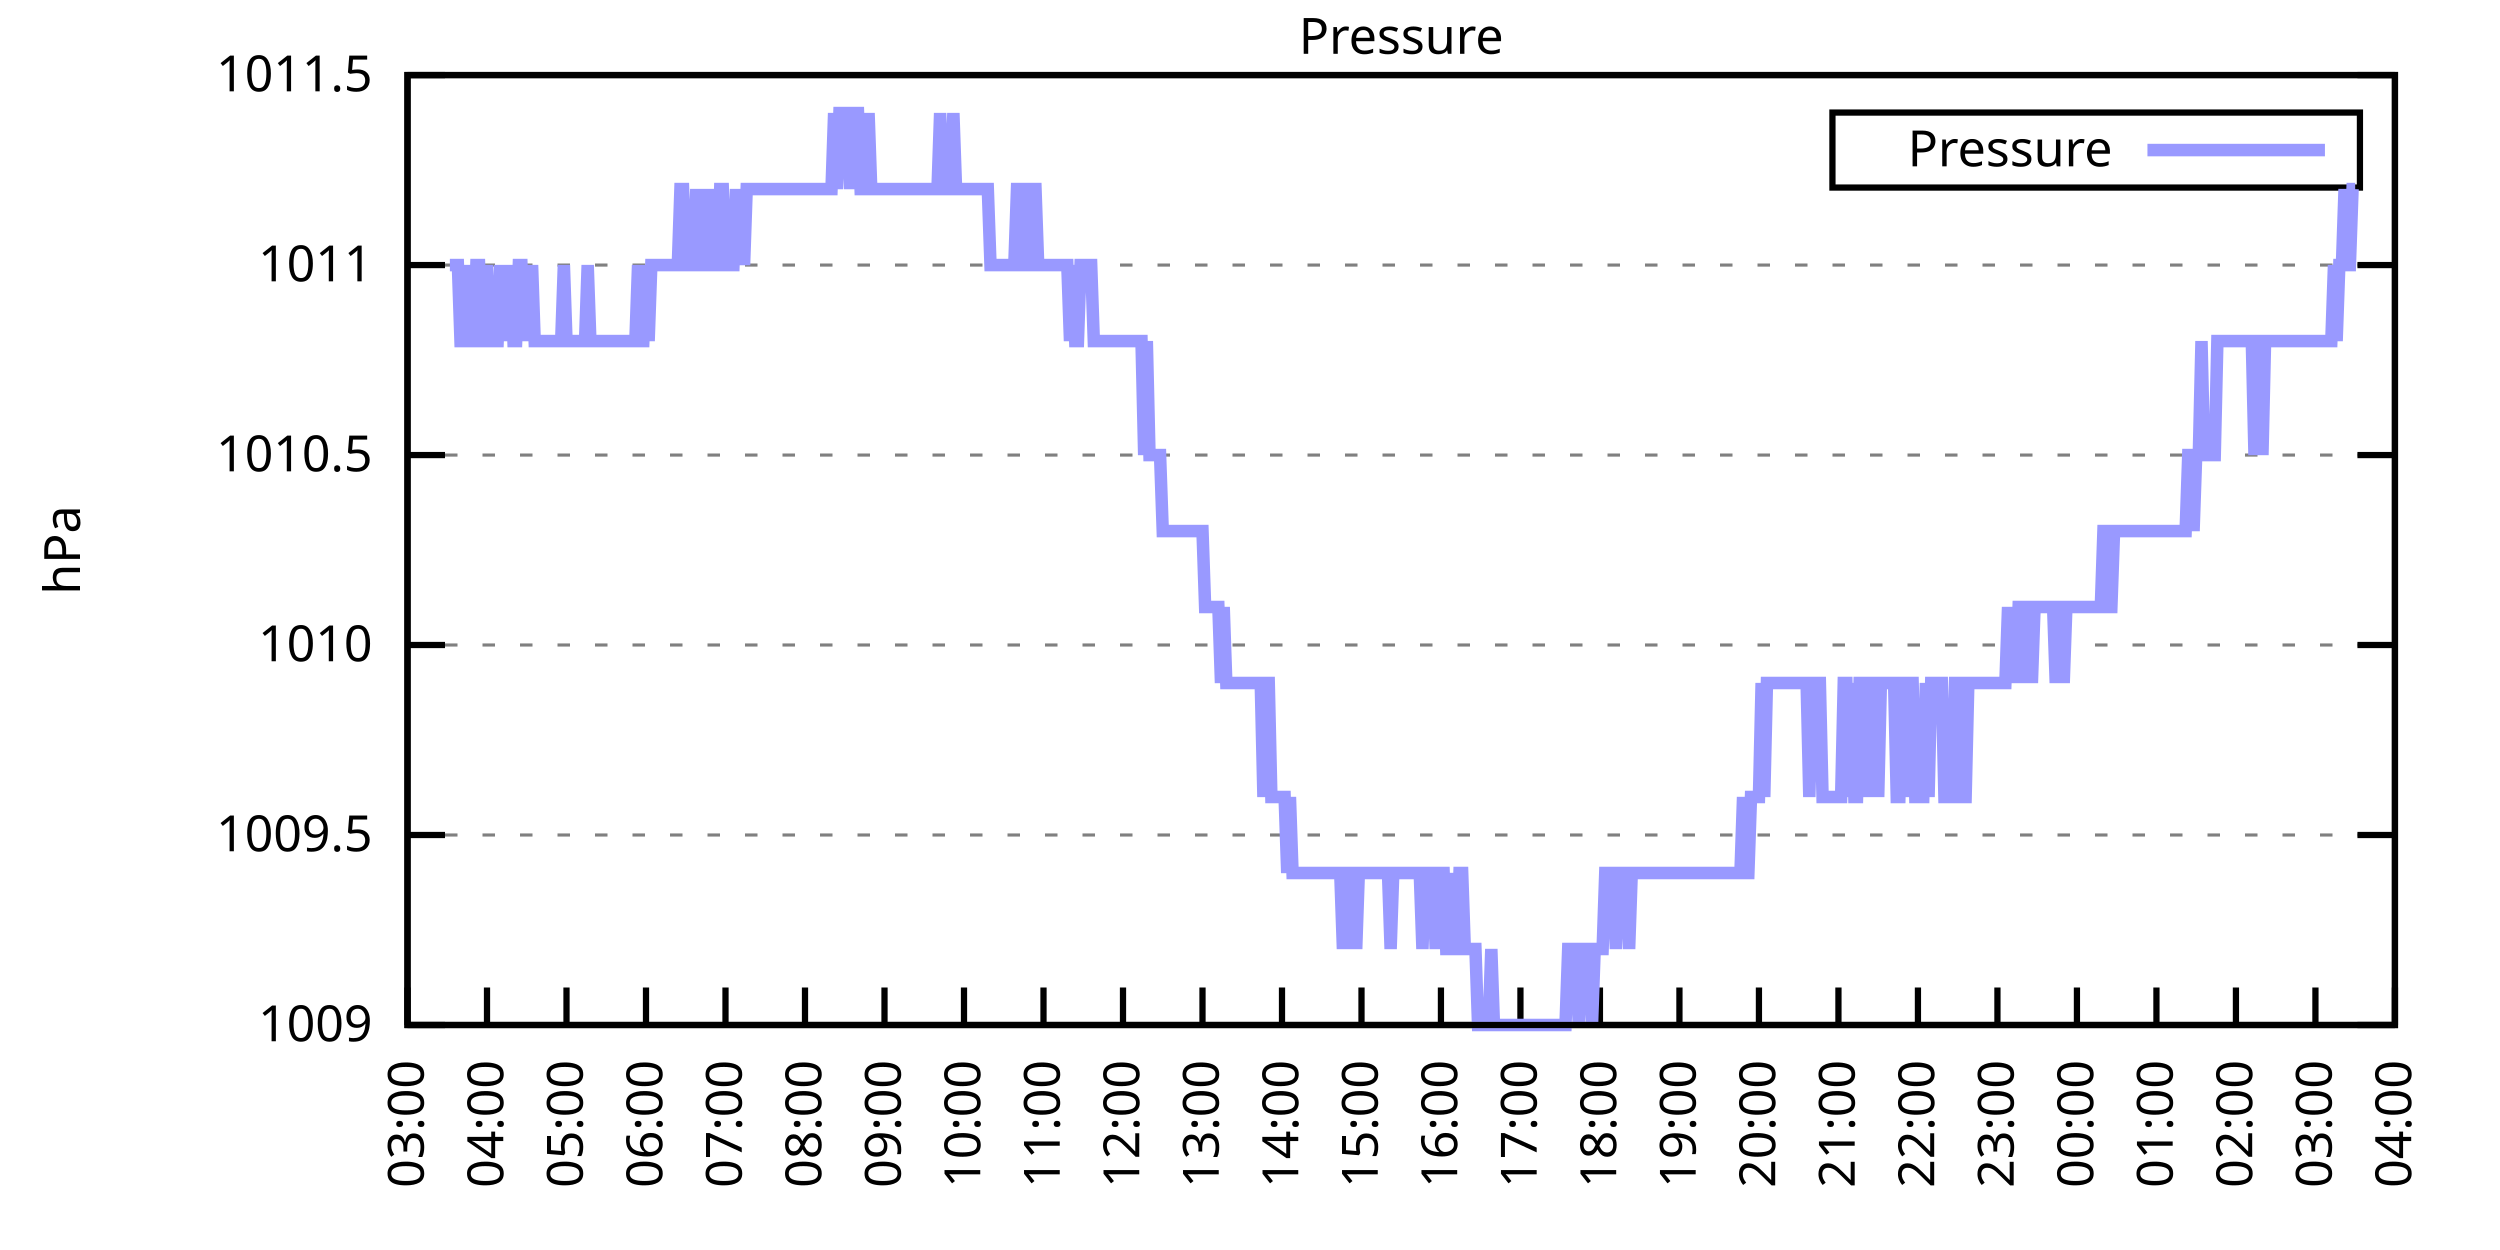
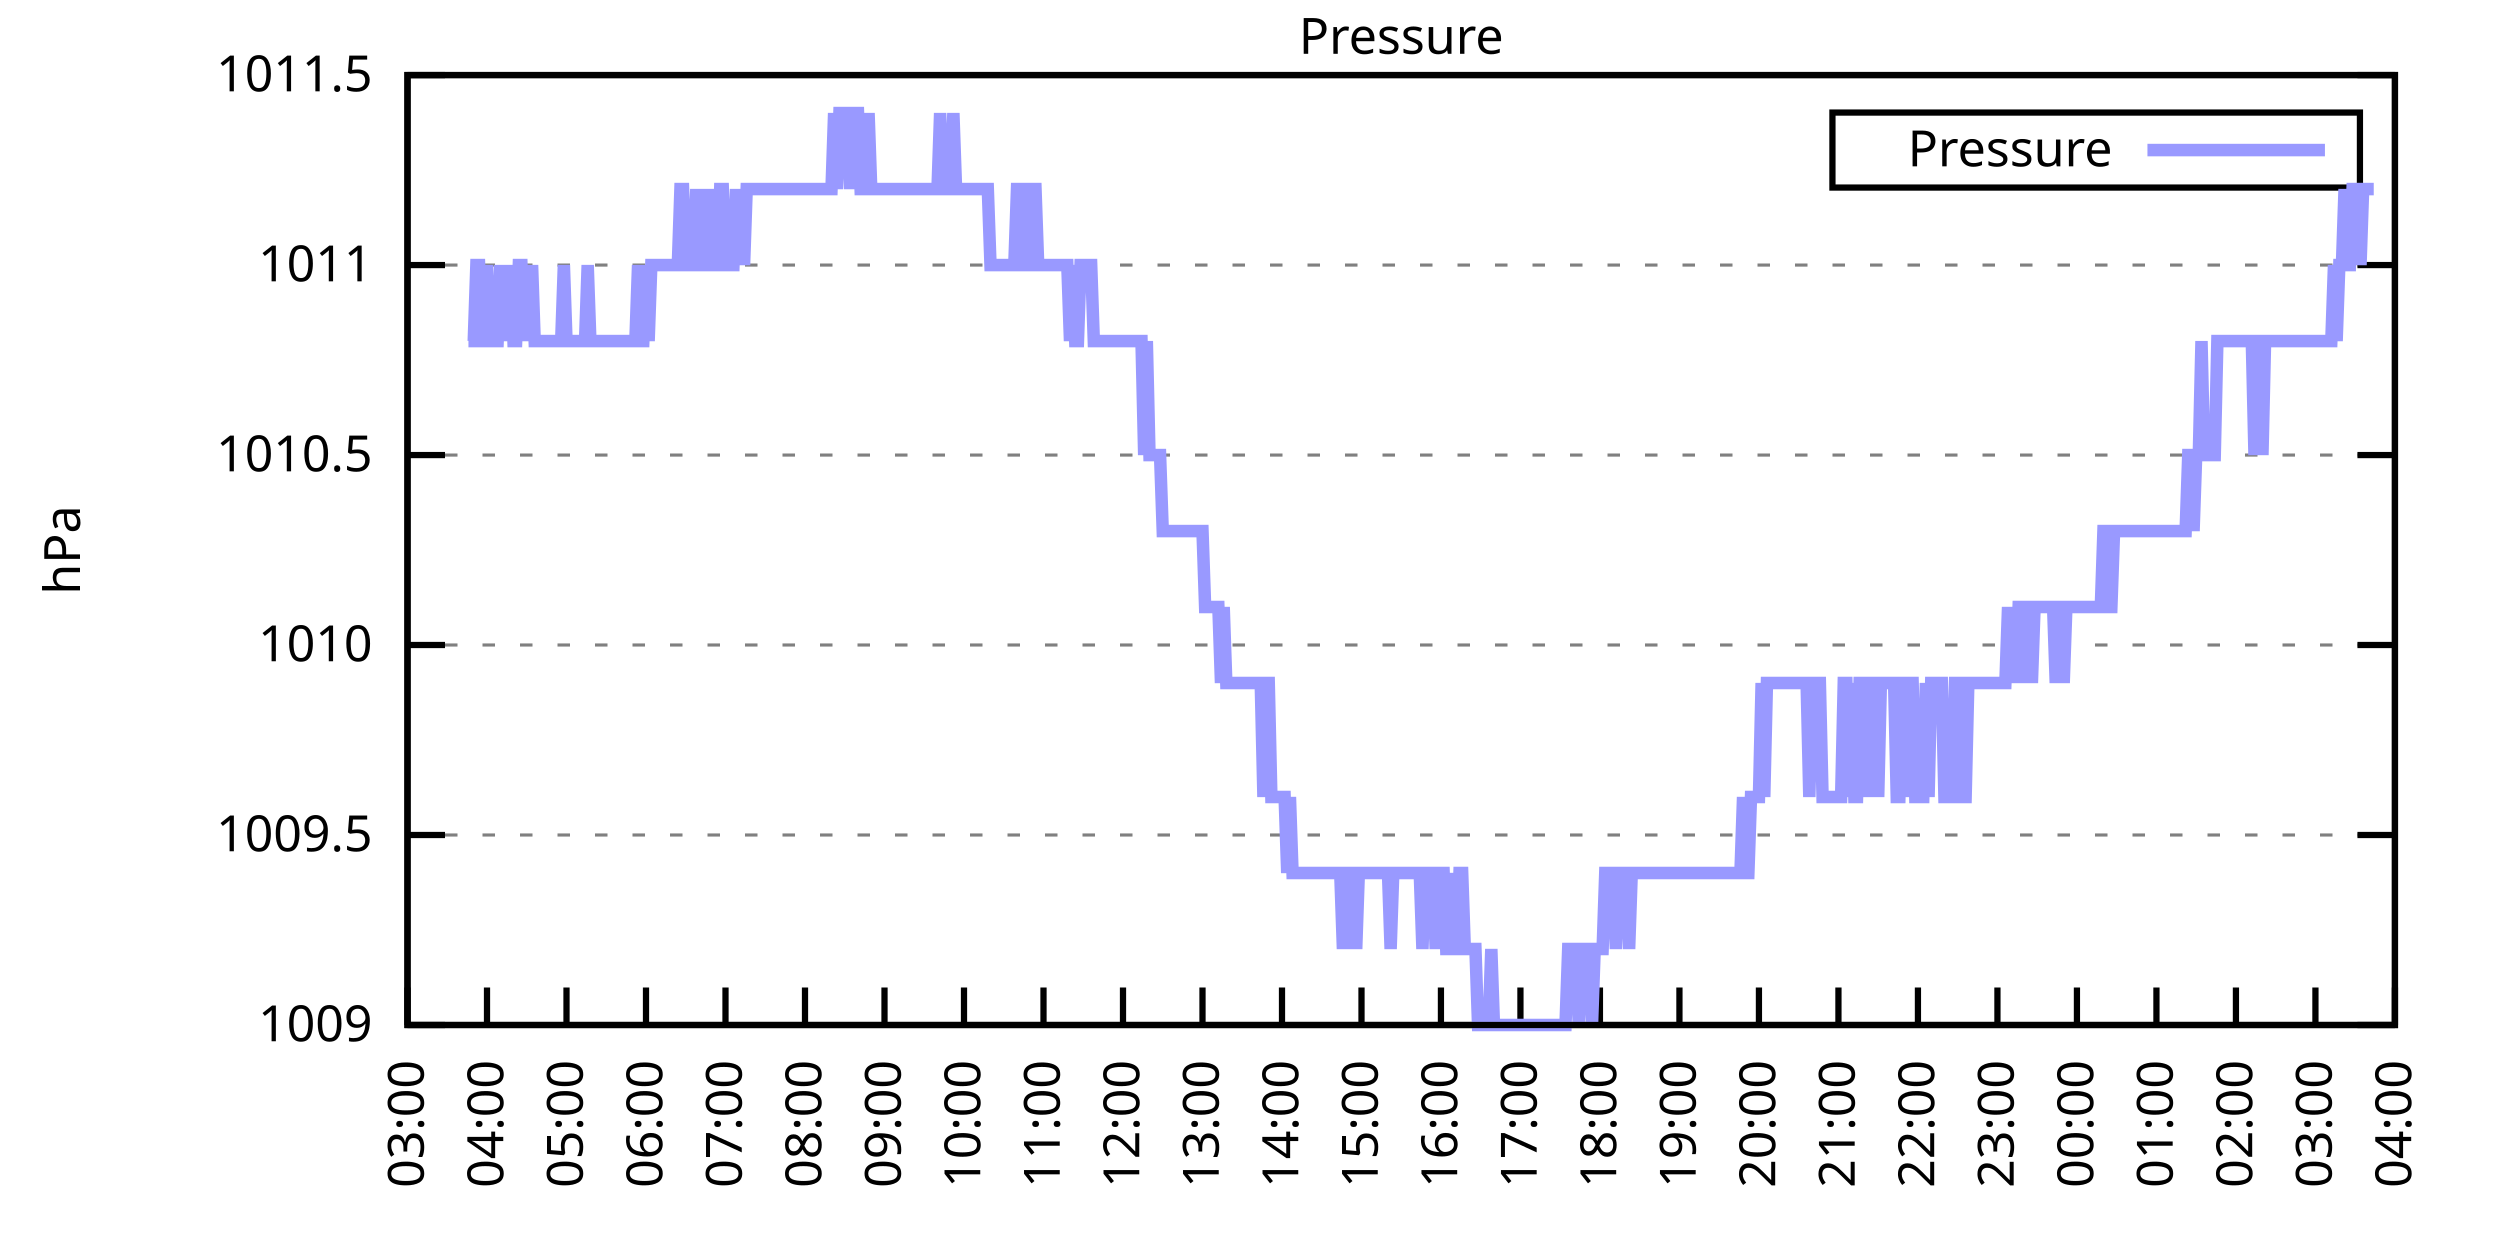
<svg xmlns="http://www.w3.org/2000/svg" xmlns:xlink="http://www.w3.org/1999/xlink" width="400" height="200" viewBox="0 0 400 200">
  <g id="gnuplot_canvas">
    <rect x="0" y="0" width="400" height="200" fill="none" />
    <defs>
      <circle id="gpDot" r="0.5" stroke-width="0.5" stroke="currentColor" />
      <path id="gpPt0" stroke-width="0.333" stroke="currentColor" d="M-1,0 h2 M0,-1 v2" />
      <path id="gpPt1" stroke-width="0.333" stroke="currentColor" d="M-1,-1 L1,1 M1,-1 L-1,1" />
      <path id="gpPt2" stroke-width="0.333" stroke="currentColor" d="M-1,0 L1,0 M0,-1 L0,1 M-1,-1 L1,1 M-1,1 L1,-1" />
      <rect id="gpPt3" stroke-width="0.333" stroke="currentColor" x="-1" y="-1" width="2" height="2" />
      <rect id="gpPt4" stroke-width="0.333" stroke="currentColor" fill="currentColor" x="-1" y="-1" width="2" height="2" />
      <circle id="gpPt5" stroke-width="0.333" stroke="currentColor" cx="0" cy="0" r="1" />
      <use xlink:href="#gpPt5" id="gpPt6" fill="currentColor" stroke="none" />
      <path id="gpPt7" stroke-width="0.333" stroke="currentColor" d="M0,-1.33 L-1.33,0.67 L1.33,0.67 z" />
      <use xlink:href="#gpPt7" id="gpPt8" fill="currentColor" stroke="none" />
      <use xlink:href="#gpPt7" id="gpPt9" stroke="currentColor" transform="rotate(180)" />
      <use xlink:href="#gpPt9" id="gpPt10" fill="currentColor" stroke="none" />
      <use xlink:href="#gpPt3" id="gpPt11" stroke="currentColor" transform="rotate(45)" />
      <use xlink:href="#gpPt11" id="gpPt12" fill="currentColor" stroke="none" />
      <path id="gpPt13" stroke-width="0.333" stroke="currentColor" d="M0,1.330 L1.265,0.411 L0.782,-1.067 L-0.782,-1.076 L-1.265,0.411 z" />
      <use xlink:href="#gpPt13" id="gpPt14" fill="currentColor" stroke="none" />
      <filter id="textbox" filterUnits="objectBoundingBox" x="0" y="0" height="1" width="1">
        <feFlood flood-color="white" flood-opacity="1" result="bgnd" />
        <feComposite in="SourceGraphic" in2="bgnd" operator="atop" />
      </filter>
      <filter id="greybox" filterUnits="objectBoundingBox" x="0" y="0" height="1" width="1">
        <feFlood flood-color="lightgrey" flood-opacity="1" result="grey" />
        <feComposite in="SourceGraphic" in2="grey" operator="atop" />
      </filter>
    </defs>
    <g fill="none" color="white" stroke="currentColor" stroke-width="1.00" stroke-linecap="butt" stroke-linejoin="miter">
</g>
    <g fill="none" color="black" stroke="currentColor" stroke-width="1.00" stroke-linecap="butt" stroke-linejoin="miter">
      <g stroke="none" shape-rendering="crispEdges">
        <polygon fill="rgb(255, 255, 255)" points="65.20,164.00 383.18,164.00 383.18,12.02 65.20,12.02 " />
      </g>
    </g>
    <g fill="none" color="black" stroke="currentColor" stroke-width="1.00" stroke-linecap="butt" stroke-linejoin="miter">
</g>
    <g fill="none" color="black" stroke="black" stroke-width="0.50" stroke-linecap="butt" stroke-linejoin="miter">
</g>
    <g fill="none" color="gray" stroke="currentColor" stroke-width="0.50" stroke-linecap="butt" stroke-linejoin="miter">
      <path stroke="gray" stroke-dasharray="2,4" class="gridline" d="M65.20,164.00 L383.19,164.00  " />
    </g>
    <g fill="none" color="gray" stroke="gray" stroke-width="1.00" stroke-linecap="butt" stroke-linejoin="miter">
</g>
    <g fill="none" color="black" stroke="currentColor" stroke-width="1.00" stroke-linecap="butt" stroke-linejoin="miter">
      <path stroke="black" d="M65.20,164.00 L71.20,164.00 M383.19,164.00 L377.19,164.00  " />
      <g transform="translate(59.60,166.60)" stroke="none" fill="black" font-family="Sans" font-size="8.00" text-anchor="end">
        <text>
          <tspan font-family="Sans"> 1009</tspan>
        </text>
      </g>
    </g>
    <g fill="none" color="black" stroke="currentColor" stroke-width="1.00" stroke-linecap="butt" stroke-linejoin="miter">
</g>
    <g fill="none" color="black" stroke="black" stroke-width="0.50" stroke-linecap="butt" stroke-linejoin="miter">
</g>
    <g fill="none" color="gray" stroke="currentColor" stroke-width="0.50" stroke-linecap="butt" stroke-linejoin="miter">
      <path stroke="gray" stroke-dasharray="2,4" class="gridline" d="M65.20,133.60 L383.19,133.60  " />
    </g>
    <g fill="none" color="gray" stroke="gray" stroke-width="1.00" stroke-linecap="butt" stroke-linejoin="miter">
</g>
    <g fill="none" color="black" stroke="currentColor" stroke-width="1.00" stroke-linecap="butt" stroke-linejoin="miter">
      <path stroke="black" d="M65.20,133.60 L71.20,133.60 M383.19,133.60 L377.19,133.60  " />
      <g transform="translate(59.60,136.20)" stroke="none" fill="black" font-family="Sans" font-size="8.00" text-anchor="end">
        <text>
          <tspan font-family="Sans"> 1009.5</tspan>
        </text>
      </g>
    </g>
    <g fill="none" color="black" stroke="currentColor" stroke-width="1.00" stroke-linecap="butt" stroke-linejoin="miter">
</g>
    <g fill="none" color="black" stroke="black" stroke-width="0.50" stroke-linecap="butt" stroke-linejoin="miter">
</g>
    <g fill="none" color="gray" stroke="currentColor" stroke-width="0.50" stroke-linecap="butt" stroke-linejoin="miter">
      <path stroke="gray" stroke-dasharray="2,4" class="gridline" d="M65.20,103.20 L383.19,103.20  " />
    </g>
    <g fill="none" color="gray" stroke="gray" stroke-width="1.00" stroke-linecap="butt" stroke-linejoin="miter">
</g>
    <g fill="none" color="black" stroke="currentColor" stroke-width="1.00" stroke-linecap="butt" stroke-linejoin="miter">
      <path stroke="black" d="M65.20,103.20 L71.20,103.20 M383.19,103.20 L377.19,103.20  " />
      <g transform="translate(59.60,105.80)" stroke="none" fill="black" font-family="Sans" font-size="8.00" text-anchor="end">
        <text>
          <tspan font-family="Sans"> 1010</tspan>
        </text>
      </g>
    </g>
    <g fill="none" color="black" stroke="currentColor" stroke-width="1.00" stroke-linecap="butt" stroke-linejoin="miter">
</g>
    <g fill="none" color="black" stroke="black" stroke-width="0.50" stroke-linecap="butt" stroke-linejoin="miter">
</g>
    <g fill="none" color="gray" stroke="currentColor" stroke-width="0.50" stroke-linecap="butt" stroke-linejoin="miter">
      <path stroke="gray" stroke-dasharray="2,4" class="gridline" d="M65.20,72.81 L383.19,72.81  " />
    </g>
    <g fill="none" color="gray" stroke="gray" stroke-width="1.00" stroke-linecap="butt" stroke-linejoin="miter">
</g>
    <g fill="none" color="black" stroke="currentColor" stroke-width="1.00" stroke-linecap="butt" stroke-linejoin="miter">
      <path stroke="black" d="M65.20,72.81 L71.20,72.81 M383.19,72.81 L377.19,72.81  " />
      <g transform="translate(59.60,75.41)" stroke="none" fill="black" font-family="Sans" font-size="8.00" text-anchor="end">
        <text>
          <tspan font-family="Sans"> 1010.5</tspan>
        </text>
      </g>
    </g>
    <g fill="none" color="black" stroke="currentColor" stroke-width="1.00" stroke-linecap="butt" stroke-linejoin="miter">
</g>
    <g fill="none" color="black" stroke="black" stroke-width="0.50" stroke-linecap="butt" stroke-linejoin="miter">
</g>
    <g fill="none" color="gray" stroke="currentColor" stroke-width="0.50" stroke-linecap="butt" stroke-linejoin="miter">
      <path stroke="gray" stroke-dasharray="2,4" class="gridline" d="M65.20,42.41 L383.19,42.41  " />
    </g>
    <g fill="none" color="gray" stroke="gray" stroke-width="1.00" stroke-linecap="butt" stroke-linejoin="miter">
</g>
    <g fill="none" color="black" stroke="currentColor" stroke-width="1.00" stroke-linecap="butt" stroke-linejoin="miter">
      <path stroke="black" d="M65.20,42.41 L71.20,42.41 M383.19,42.41 L377.19,42.41  " />
      <g transform="translate(59.60,45.01)" stroke="none" fill="black" font-family="Sans" font-size="8.00" text-anchor="end">
        <text>
          <tspan font-family="Sans"> 1011</tspan>
        </text>
      </g>
    </g>
    <g fill="none" color="black" stroke="currentColor" stroke-width="1.00" stroke-linecap="butt" stroke-linejoin="miter">
</g>
    <g fill="none" color="black" stroke="black" stroke-width="0.50" stroke-linecap="butt" stroke-linejoin="miter">
</g>
    <g fill="none" color="gray" stroke="currentColor" stroke-width="0.50" stroke-linecap="butt" stroke-linejoin="miter">
      <path stroke="gray" stroke-dasharray="2,4" class="gridline" d="M65.20,12.01 L383.19,12.01  " />
    </g>
    <g fill="none" color="gray" stroke="gray" stroke-width="1.00" stroke-linecap="butt" stroke-linejoin="miter">
</g>
    <g fill="none" color="black" stroke="currentColor" stroke-width="1.00" stroke-linecap="butt" stroke-linejoin="miter">
      <path stroke="black" d="M65.20,12.01 L71.20,12.01 M383.19,12.01 L377.19,12.01  " />
      <g transform="translate(59.60,14.61)" stroke="none" fill="black" font-family="Sans" font-size="8.00" text-anchor="end">
        <text>
          <tspan font-family="Sans"> 1011.5</tspan>
        </text>
      </g>
    </g>
    <g fill="none" color="black" stroke="currentColor" stroke-width="1.00" stroke-linecap="butt" stroke-linejoin="miter">
      <path stroke="black" d="M65.20,164.00 L65.20,158.00  " />
      <g transform="translate(67.80,169.60) rotate(270.00)" stroke="none" fill="black" font-family="Sans" font-size="8.00" text-anchor="end">
        <text>
          <tspan font-family="Sans">03:00</tspan>
        </text>
      </g>
    </g>
    <g fill="none" color="black" stroke="currentColor" stroke-width="1.00" stroke-linecap="butt" stroke-linejoin="miter">
      <path stroke="black" d="M77.92,164.00 L77.92,158.00  " />
      <g transform="translate(80.52,169.60) rotate(270.00)" stroke="none" fill="black" font-family="Sans" font-size="8.00" text-anchor="end">
        <text>
          <tspan font-family="Sans">04:00</tspan>
        </text>
      </g>
    </g>
    <g fill="none" color="black" stroke="currentColor" stroke-width="1.00" stroke-linecap="butt" stroke-linejoin="miter">
      <path stroke="black" d="M90.64,164.00 L90.64,158.00  " />
      <g transform="translate(93.24,169.60) rotate(270.00)" stroke="none" fill="black" font-family="Sans" font-size="8.00" text-anchor="end">
        <text>
          <tspan font-family="Sans">05:00</tspan>
        </text>
      </g>
    </g>
    <g fill="none" color="black" stroke="currentColor" stroke-width="1.00" stroke-linecap="butt" stroke-linejoin="miter">
      <path stroke="black" d="M103.36,164.00 L103.36,158.00  " />
      <g transform="translate(105.96,169.60) rotate(270.00)" stroke="none" fill="black" font-family="Sans" font-size="8.00" text-anchor="end">
        <text>
          <tspan font-family="Sans">06:00</tspan>
        </text>
      </g>
    </g>
    <g fill="none" color="black" stroke="currentColor" stroke-width="1.00" stroke-linecap="butt" stroke-linejoin="miter">
      <path stroke="black" d="M116.08,164.00 L116.08,158.00  " />
      <g transform="translate(118.68,169.60) rotate(270.00)" stroke="none" fill="black" font-family="Sans" font-size="8.00" text-anchor="end">
        <text>
          <tspan font-family="Sans">07:00</tspan>
        </text>
      </g>
    </g>
    <g fill="none" color="black" stroke="currentColor" stroke-width="1.00" stroke-linecap="butt" stroke-linejoin="miter">
      <path stroke="black" d="M128.80,164.00 L128.80,158.00  " />
      <g transform="translate(131.40,169.60) rotate(270.00)" stroke="none" fill="black" font-family="Sans" font-size="8.00" text-anchor="end">
        <text>
          <tspan font-family="Sans">08:00</tspan>
        </text>
      </g>
    </g>
    <g fill="none" color="black" stroke="currentColor" stroke-width="1.00" stroke-linecap="butt" stroke-linejoin="miter">
      <path stroke="black" d="M141.52,164.00 L141.52,158.00  " />
      <g transform="translate(144.12,169.60) rotate(270.00)" stroke="none" fill="black" font-family="Sans" font-size="8.00" text-anchor="end">
        <text>
          <tspan font-family="Sans">09:00</tspan>
        </text>
      </g>
    </g>
    <g fill="none" color="black" stroke="currentColor" stroke-width="1.00" stroke-linecap="butt" stroke-linejoin="miter">
      <path stroke="black" d="M154.24,164.00 L154.24,158.00  " />
      <g transform="translate(156.84,169.60) rotate(270.00)" stroke="none" fill="black" font-family="Sans" font-size="8.00" text-anchor="end">
        <text>
          <tspan font-family="Sans">10:00</tspan>
        </text>
      </g>
    </g>
    <g fill="none" color="black" stroke="currentColor" stroke-width="1.00" stroke-linecap="butt" stroke-linejoin="miter">
      <path stroke="black" d="M166.96,164.00 L166.96,158.00  " />
      <g transform="translate(169.56,169.60) rotate(270.00)" stroke="none" fill="black" font-family="Sans" font-size="8.00" text-anchor="end">
        <text>
          <tspan font-family="Sans">11:00</tspan>
        </text>
      </g>
    </g>
    <g fill="none" color="black" stroke="currentColor" stroke-width="1.00" stroke-linecap="butt" stroke-linejoin="miter">
      <path stroke="black" d="M179.68,164.00 L179.68,158.00  " />
      <g transform="translate(182.28,169.60) rotate(270.00)" stroke="none" fill="black" font-family="Sans" font-size="8.00" text-anchor="end">
        <text>
          <tspan font-family="Sans">12:00</tspan>
        </text>
      </g>
    </g>
    <g fill="none" color="black" stroke="currentColor" stroke-width="1.00" stroke-linecap="butt" stroke-linejoin="miter">
      <path stroke="black" d="M192.40,164.00 L192.40,158.00  " />
      <g transform="translate(195.00,169.60) rotate(270.00)" stroke="none" fill="black" font-family="Sans" font-size="8.00" text-anchor="end">
        <text>
          <tspan font-family="Sans">13:00</tspan>
        </text>
      </g>
    </g>
    <g fill="none" color="black" stroke="currentColor" stroke-width="1.00" stroke-linecap="butt" stroke-linejoin="miter">
      <path stroke="black" d="M205.12,164.00 L205.12,158.00  " />
      <g transform="translate(207.72,169.60) rotate(270.00)" stroke="none" fill="black" font-family="Sans" font-size="8.00" text-anchor="end">
        <text>
          <tspan font-family="Sans">14:00</tspan>
        </text>
      </g>
    </g>
    <g fill="none" color="black" stroke="currentColor" stroke-width="1.00" stroke-linecap="butt" stroke-linejoin="miter">
      <path stroke="black" d="M217.84,164.00 L217.84,158.00  " />
      <g transform="translate(220.44,169.60) rotate(270.00)" stroke="none" fill="black" font-family="Sans" font-size="8.00" text-anchor="end">
        <text>
          <tspan font-family="Sans">15:00</tspan>
        </text>
      </g>
    </g>
    <g fill="none" color="black" stroke="currentColor" stroke-width="1.00" stroke-linecap="butt" stroke-linejoin="miter">
      <path stroke="black" d="M230.55,164.00 L230.55,158.00  " />
      <g transform="translate(233.15,169.60) rotate(270.00)" stroke="none" fill="black" font-family="Sans" font-size="8.00" text-anchor="end">
        <text>
          <tspan font-family="Sans">16:00</tspan>
        </text>
      </g>
    </g>
    <g fill="none" color="black" stroke="currentColor" stroke-width="1.00" stroke-linecap="butt" stroke-linejoin="miter">
      <path stroke="black" d="M243.27,164.00 L243.27,158.00  " />
      <g transform="translate(245.87,169.60) rotate(270.00)" stroke="none" fill="black" font-family="Sans" font-size="8.00" text-anchor="end">
        <text>
          <tspan font-family="Sans">17:00</tspan>
        </text>
      </g>
    </g>
    <g fill="none" color="black" stroke="currentColor" stroke-width="1.00" stroke-linecap="butt" stroke-linejoin="miter">
      <path stroke="black" d="M255.99,164.00 L255.99,158.00  " />
      <g transform="translate(258.59,169.60) rotate(270.00)" stroke="none" fill="black" font-family="Sans" font-size="8.00" text-anchor="end">
        <text>
          <tspan font-family="Sans">18:00</tspan>
        </text>
      </g>
    </g>
    <g fill="none" color="black" stroke="currentColor" stroke-width="1.00" stroke-linecap="butt" stroke-linejoin="miter">
      <path stroke="black" d="M268.71,164.00 L268.71,158.00  " />
      <g transform="translate(271.31,169.60) rotate(270.00)" stroke="none" fill="black" font-family="Sans" font-size="8.00" text-anchor="end">
        <text>
          <tspan font-family="Sans">19:00</tspan>
        </text>
      </g>
    </g>
    <g fill="none" color="black" stroke="currentColor" stroke-width="1.00" stroke-linecap="butt" stroke-linejoin="miter">
      <path stroke="black" d="M281.43,164.00 L281.43,158.00  " />
      <g transform="translate(284.03,169.60) rotate(270.00)" stroke="none" fill="black" font-family="Sans" font-size="8.00" text-anchor="end">
        <text>
          <tspan font-family="Sans">20:00</tspan>
        </text>
      </g>
    </g>
    <g fill="none" color="black" stroke="currentColor" stroke-width="1.00" stroke-linecap="butt" stroke-linejoin="miter">
      <path stroke="black" d="M294.15,164.00 L294.15,158.00  " />
      <g transform="translate(296.75,169.60) rotate(270.00)" stroke="none" fill="black" font-family="Sans" font-size="8.00" text-anchor="end">
        <text>
          <tspan font-family="Sans">21:00</tspan>
        </text>
      </g>
    </g>
    <g fill="none" color="black" stroke="currentColor" stroke-width="1.00" stroke-linecap="butt" stroke-linejoin="miter">
      <path stroke="black" d="M306.87,164.00 L306.87,158.00  " />
      <g transform="translate(309.47,169.60) rotate(270.00)" stroke="none" fill="black" font-family="Sans" font-size="8.00" text-anchor="end">
        <text>
          <tspan font-family="Sans">22:00</tspan>
        </text>
      </g>
    </g>
    <g fill="none" color="black" stroke="currentColor" stroke-width="1.00" stroke-linecap="butt" stroke-linejoin="miter">
      <path stroke="black" d="M319.59,164.00 L319.59,158.00  " />
      <g transform="translate(322.19,169.60) rotate(270.00)" stroke="none" fill="black" font-family="Sans" font-size="8.00" text-anchor="end">
        <text>
          <tspan font-family="Sans">23:00</tspan>
        </text>
      </g>
    </g>
    <g fill="none" color="black" stroke="currentColor" stroke-width="1.00" stroke-linecap="butt" stroke-linejoin="miter">
      <path stroke="black" d="M332.31,164.00 L332.31,158.00  " />
      <g transform="translate(334.91,169.60) rotate(270.00)" stroke="none" fill="black" font-family="Sans" font-size="8.00" text-anchor="end">
        <text>
          <tspan font-family="Sans">00:00</tspan>
        </text>
      </g>
    </g>
    <g fill="none" color="black" stroke="currentColor" stroke-width="1.00" stroke-linecap="butt" stroke-linejoin="miter">
      <path stroke="black" d="M345.03,164.00 L345.03,158.00  " />
      <g transform="translate(347.63,169.60) rotate(270.00)" stroke="none" fill="black" font-family="Sans" font-size="8.00" text-anchor="end">
        <text>
          <tspan font-family="Sans">01:00</tspan>
        </text>
      </g>
    </g>
    <g fill="none" color="black" stroke="currentColor" stroke-width="1.00" stroke-linecap="butt" stroke-linejoin="miter">
      <path stroke="black" d="M357.75,164.00 L357.75,158.00  " />
      <g transform="translate(360.35,169.60) rotate(270.00)" stroke="none" fill="black" font-family="Sans" font-size="8.00" text-anchor="end">
        <text>
          <tspan font-family="Sans">02:00</tspan>
        </text>
      </g>
    </g>
    <g fill="none" color="black" stroke="currentColor" stroke-width="1.00" stroke-linecap="butt" stroke-linejoin="miter">
      <path stroke="black" d="M370.47,164.00 L370.47,158.00  " />
      <g transform="translate(373.07,169.60) rotate(270.00)" stroke="none" fill="black" font-family="Sans" font-size="8.00" text-anchor="end">
        <text>
          <tspan font-family="Sans">03:00</tspan>
        </text>
      </g>
    </g>
    <g fill="none" color="black" stroke="currentColor" stroke-width="1.00" stroke-linecap="butt" stroke-linejoin="miter">
      <path stroke="black" d="M383.19,164.00 L383.19,158.00  " />
      <g transform="translate(385.79,169.60) rotate(270.00)" stroke="none" fill="black" font-family="Sans" font-size="8.00" text-anchor="end">
        <text>
          <tspan font-family="Sans">04:00</tspan>
        </text>
      </g>
    </g>
    <g fill="none" color="black" stroke="currentColor" stroke-width="1.00" stroke-linecap="butt" stroke-linejoin="miter">
</g>
    <g fill="none" color="black" stroke="currentColor" stroke-width="1.00" stroke-linecap="butt" stroke-linejoin="miter">
      <path stroke="black" d="M65.20,12.01 L65.20,164.00 L383.19,164.00 L383.19,12.01 L65.20,12.01 Z  " />
    </g>
    <g fill="none" color="black" stroke="currentColor" stroke-width="1.00" stroke-linecap="butt" stroke-linejoin="miter">
</g>
    <g fill="none" color="black" stroke="currentColor" stroke-width="1.00" stroke-linecap="butt" stroke-linejoin="miter">
      <path stroke="black" d="M293.19,30.01 L293.19,18.01 L377.59,18.01 L377.59,30.01 L293.19,30.01 Z  " />
    </g>
    <g id="Pressure_plot_1">
      <g fill="none" color="white" stroke="black" stroke-width="2.00" stroke-linecap="butt" stroke-linejoin="miter">
</g>
      <g fill="none" color="black" stroke="currentColor" stroke-width="2.00" stroke-linecap="butt" stroke-linejoin="miter">
        <g transform="translate(337.99,26.61)" stroke="none" fill="black" font-family="Sans" font-size="8.00" text-anchor="end">
          <text>
            <tspan font-family="Sans">Pressure</tspan>
          </text>
        </g>
      </g>
      <g fill="none" color="black" stroke="currentColor" stroke-width="2.00" stroke-linecap="butt" stroke-linejoin="miter">
-         <path stroke="rgb(153, 153, 255)" d="M343.59,24.01 L371.99,24.01 M71.98,42.41 L72.41,42.41 L72.83,42.41 L73.26,42.41 L73.68,54.57 L74.10,54.57   L74.53,42.41 L74.95,54.57 L75.38,54.57 L75.80,54.57 L76.22,42.41 L76.65,42.41 L77.07,54.57 L77.50,54.57   L77.92,42.41 L78.34,54.57 L78.77,54.57 L79.19,54.57 L79.62,54.57 L80.04,42.41 L80.46,54.57 L80.89,42.41   L81.31,54.57 L81.74,42.41 L82.16,54.57 L82.58,54.57 L83.01,42.41 L83.43,42.41 L83.86,54.57 L84.28,42.41   L84.70,54.57 L85.13,42.41 L85.55,54.57 L85.98,54.57 L86.40,54.57 L86.82,54.57 L87.25,54.57 L87.67,54.57   L88.10,54.57 L88.52,54.57 L88.94,54.57 L89.37,54.57 L89.79,54.57 L90.22,42.41 L90.64,54.57 L91.06,54.57   L91.49,54.57 L91.91,54.57 L92.34,54.57 L92.76,54.57 L93.18,54.57 L93.61,54.57 L94.03,42.41 L94.46,54.57   L94.88,54.57 L95.30,54.57 L95.73,54.57 L96.15,54.57 L96.58,54.57 L97.00,54.57 L97.42,54.57 L97.85,54.57   L98.27,54.57 L98.69,54.57 L99.12,54.57 L99.54,54.57 L99.97,54.57 L100.39,54.57 L100.81,54.57 L101.24,54.57   L101.66,54.57 L102.09,42.41 L102.51,54.57 L102.93,54.57 L103.36,42.41 L103.78,54.57 L104.21,42.41 L104.63,42.41   L105.05,42.41 L105.48,42.41 L105.90,42.41 L106.33,42.41 L106.75,42.41 L107.17,42.41 L107.60,42.41 L108.02,42.41   L108.45,42.41 L108.87,30.25 L109.29,30.25 L109.72,42.41 L110.14,42.41 L110.57,42.41 L110.99,42.41 L111.41,30.25   L111.84,42.41 L112.26,42.41 L112.69,30.25 L113.11,42.41 L113.53,42.41 L113.96,30.25 L114.38,42.41 L114.81,42.41   L115.23,30.25 L115.65,30.25 L116.08,42.41 L116.50,42.41 L116.93,42.41 L117.35,42.41 L117.77,30.25 L118.20,42.41   L118.62,30.25 L119.05,42.41 L119.47,30.25 L119.89,30.25 L120.32,30.25 L120.74,30.25 L121.17,30.25 L121.59,30.25   L122.01,30.25 L122.44,30.25 L122.86,30.25 L123.29,30.25 L123.71,30.25 L124.13,30.25 L124.56,30.25 L124.98,30.25   L125.41,30.25 L125.83,30.25 L126.25,30.25 L126.68,30.25 L127.10,30.25 L127.53,30.25 L127.95,30.25 L128.37,30.25   L128.80,30.25 L129.22,30.25 L129.65,30.25 L130.07,30.25 L130.49,30.25 L130.92,30.25 L131.34,30.25 L131.77,30.25   L132.19,30.25 L132.61,30.25 L133.04,30.25 L133.46,18.09 L133.89,30.25 L134.31,18.09 L134.73,18.09 L135.16,18.09   L135.58,18.09 L136.01,30.25 L136.43,18.09 L136.85,18.09 L137.28,18.09 L137.70,30.25 L138.13,30.25 L138.55,30.25   L138.97,18.09 L139.40,30.25 L139.82,30.25 L140.25,30.25 L140.67,30.25 L141.09,30.25 L141.52,30.25 L141.94,30.25   L142.37,30.25 L142.79,30.25 L143.21,30.25 L143.64,30.25 L144.06,30.25 L144.49,30.25 L144.91,30.25 L145.33,30.25   L145.76,30.25 L146.18,30.25 L146.61,30.25 L147.03,30.25 L147.45,30.25 L147.88,30.25 L148.30,30.25 L148.73,30.25   L149.15,30.25 L149.57,30.25 L150.00,30.25 L150.42,18.09 L150.85,30.25 L151.27,30.25 L151.69,30.25 L152.12,30.25   L152.54,18.09 L152.97,30.25 L153.39,30.25 L153.81,30.25 L154.24,30.25 L154.66,30.25 L155.09,30.25 L155.51,30.25   L155.93,30.25 L156.36,30.25 L156.78,30.25 L157.21,30.25 L157.63,30.25 L158.05,30.25 L158.48,42.41 L158.90,42.41   L159.33,42.41 L159.75,42.41 L160.17,42.41 L160.60,42.41 L161.02,42.41 L161.44,42.41 L161.87,42.41 L162.29,42.41   L162.72,30.25 L163.14,30.25 L163.56,42.41 L163.99,42.41 L164.41,42.41 L164.84,30.25 L165.26,30.25 L165.68,30.25   L166.11,42.41 L166.53,42.41 L166.96,42.41 L167.38,42.41 L167.80,42.41 L168.23,42.41 L168.65,42.41 L169.08,42.41   L169.50,42.41 L169.92,42.41 L170.35,42.41 L170.77,42.41 L171.20,54.57 L171.62,42.41 L172.04,54.57 L172.47,54.57   L172.89,42.41 L173.32,42.41 L173.74,42.41 L174.16,42.41 L174.59,42.41 L175.01,54.57 L175.44,54.57 L175.86,54.57   L176.28,54.57 L176.71,54.57 L177.13,54.57 L177.56,54.57 L177.98,54.57 L178.40,54.57 L178.83,54.57 L179.25,54.57   L179.68,54.57 L180.10,54.57 L180.52,54.57 L180.95,54.57 L181.37,54.57 L181.80,54.57 L182.22,54.57 L182.64,54.57   L183.07,72.81 L183.49,54.57 L183.92,72.81 L184.34,72.81 L184.76,72.81 L185.19,72.81 L185.61,72.81 L186.04,84.97   L186.46,84.97 L186.88,84.97 L187.31,84.97 L187.73,84.97 L188.16,84.97 L188.58,84.97 L189.00,84.97 L189.43,84.97   L189.85,84.97 L190.28,84.97 L190.70,84.97 L191.12,84.97 L191.55,84.97 L191.97,84.97 L192.40,84.97 L192.82,97.12   L193.24,97.12 L193.67,97.12 L194.09,97.12 L194.52,97.12 L194.94,97.12 L195.36,109.28 L195.79,97.12 L196.21,109.28   L196.64,109.28 L197.06,109.28 L197.48,109.28 L197.91,109.28 L198.33,109.28 L198.76,109.28 L199.18,109.28 L199.60,109.28   L200.03,109.28 L200.45,109.28 L200.88,109.28 L201.30,109.28 L201.72,109.28 L202.15,127.52 L202.57,109.28 L203.00,109.28   L203.42,127.52 L203.84,127.52 L204.27,127.52 L204.69,127.52 L205.12,127.52 L205.54,127.52 L205.96,139.68 L206.39,127.52   L206.81,139.68 L207.24,139.68 L207.66,139.68 L208.08,139.68 L208.51,139.68 L208.93,139.68 L209.36,139.68 L209.78,139.68   L210.20,139.68 L210.63,139.68 L211.05,139.68 L211.48,139.68 L211.90,139.68 L212.32,139.68 L212.75,139.68 L213.17,139.68   L213.60,139.68 L214.02,139.68 L214.44,139.68 L214.87,151.84 L215.29,139.68 L215.72,139.68 L216.14,151.84 L216.56,139.68   L216.99,151.84 L217.41,139.68 L217.84,139.68 L218.26,139.68 L218.68,139.68 L219.11,139.68 L219.53,139.68 L219.96,139.68   L220.38,139.68 L220.80,139.68 L221.23,139.68 L221.65,139.68 L222.08,139.68 L222.50,151.84 L222.92,139.68 L223.35,139.68   L223.77,139.68 L224.20,139.68 L224.62,139.68 L225.04,139.68 L225.47,139.68 L225.89,139.68 L226.31,139.68 L226.74,139.68   L227.16,139.68 L227.59,151.84 L228.01,139.68 L228.43,139.68 L228.86,139.68 L229.28,139.68 L229.71,151.84 L230.13,139.68   L230.55,139.68 L230.98,139.68 L231.40,151.84 L231.83,151.84 L232.25,139.68 L232.67,151.84 L233.10,151.84 L233.52,139.68   L233.95,139.68 L234.37,151.84 L234.79,151.84 L235.22,151.84 L235.64,151.84 L236.07,151.84 L236.49,164.00 L236.91,164.00   L237.34,164.00 L237.76,164.00 L238.19,164.00 L238.61,151.84 L239.03,164.00 L239.46,164.00 L239.88,164.00 L240.31,164.00   L240.73,164.00 L241.15,164.00 L241.58,164.00 L242.00,164.00 L242.43,164.00 L242.85,164.00 L243.27,164.00 L243.70,164.00   L244.12,164.00 L244.55,164.00 L244.97,164.00 L245.39,164.00 L245.82,164.00 L246.24,164.00 L246.67,164.00 L247.09,164.00   L247.51,164.00 L247.94,164.00 L248.36,164.00 L248.79,164.00 L249.21,164.00 L249.63,164.00 L250.06,164.00 L250.48,164.00   L250.91,151.84 L251.33,151.84 L251.75,151.84 L252.18,151.84 L252.60,164.00 L253.03,151.84 L253.45,151.84 L253.87,151.84   L254.30,151.84 L254.72,164.00 L255.15,151.84 L255.57,151.84 L255.99,151.84 L256.42,151.84 L256.84,139.68 L257.27,139.68   L257.69,139.68 L258.11,139.68 L258.54,151.84 L258.96,139.68 L259.39,139.68 L259.81,139.68 L260.23,139.68 L260.66,151.84   L261.08,139.68 L261.51,139.68 L261.93,139.68 L262.35,139.68 L262.78,139.68 L263.20,139.68 L263.63,139.68 L264.05,139.68   L264.47,139.68 L264.90,139.68 L265.32,139.68 L265.75,139.68 L266.17,139.68 L266.59,139.68 L267.02,139.68 L267.44,139.68   L267.87,139.68 L268.29,139.68 L268.71,139.68 L269.14,139.68 L269.56,139.68 L269.99,139.68 L270.41,139.68 L270.83,139.68   L271.26,139.68 L271.68,139.68 L272.11,139.68 L272.53,139.68 L272.95,139.68 L273.38,139.68 L273.80,139.68 L274.23,139.68   L274.65,139.68 L275.07,139.68 L275.50,139.68 L275.92,139.68 L276.35,139.68 L276.77,139.68 L277.19,139.68 L277.62,139.68   L278.04,139.68 L278.47,139.68 L278.89,127.52 L279.31,139.68 L279.74,139.68 L280.16,127.52 L280.59,127.52 L281.01,127.52   L281.43,127.52 L281.86,109.28 L282.28,127.52 L282.71,109.28 L283.13,109.28 L283.55,109.28 L283.98,109.28 L284.40,109.28   L284.83,109.28 L285.25,109.28 L285.67,109.28 L286.10,109.28 L286.52,109.28 L286.95,109.28 L287.37,109.28 L287.79,109.28   L288.22,109.28 L288.64,109.28 L289.06,109.28 L289.49,127.52 L289.91,109.28 L290.34,109.28 L290.76,109.28 L291.18,109.28   L291.61,127.52 L292.03,127.52 L292.46,127.52 L292.88,127.52 L293.30,127.52 L293.73,127.52 L294.15,127.52 L294.58,127.52   L295.00,109.28 L295.42,109.28 L295.85,127.52 L296.27,109.28 L296.70,127.52 L297.12,127.52 L297.54,109.28 L297.97,109.28   L298.39,127.52 L298.82,109.28 L299.24,127.52 L299.66,109.28 L300.09,109.28 L300.51,127.52 L300.94,109.28 L301.36,109.28   L301.78,109.28 L302.21,109.28 L302.63,109.28 L303.06,109.28 L303.48,127.52 L303.90,127.52 L304.33,109.28 L304.75,109.28   L305.18,127.52 L305.60,109.28 L306.02,109.28 L306.45,127.52 L306.87,127.52 L307.30,127.52 L307.72,127.52 L308.14,109.28   L308.57,127.52 L308.99,109.28 L309.42,109.28 L309.84,109.28 L310.26,109.28 L310.69,109.28 L311.11,127.52 L311.54,127.52   L311.96,127.52 L312.38,127.52 L312.81,109.28 L313.23,109.28 L313.66,109.28 L314.08,127.52 L314.50,127.52 L314.93,109.28   L315.35,109.28 L315.78,109.28 L316.20,109.28 L316.62,109.28 L317.05,109.28 L317.47,109.28 L317.90,109.28 L318.32,109.28   L318.74,109.28 L319.17,109.28 L319.59,109.28 L320.02,109.28 L320.44,109.28 L320.86,109.28 L321.29,97.12 L321.71,109.28   L322.14,97.12 L322.56,109.28 L322.98,97.12 L323.41,97.12 L323.83,97.12 L324.26,109.28 L324.68,97.12 L325.10,109.28   L325.53,97.12 L325.95,97.12 L326.38,97.12 L326.80,97.12 L327.22,97.12 L327.65,97.12 L328.07,97.12 L328.50,97.12   L328.92,109.28 L329.34,97.12 L329.77,97.12 L330.19,109.28 L330.62,97.12 L331.04,97.12 L331.46,97.12 L331.89,97.12   L332.31,97.12 L332.74,97.12 L333.16,97.12 L333.58,97.12 L334.01,97.12 L334.43,97.12 L334.86,97.12 L335.28,97.12   L335.70,97.12 L336.13,97.12 L336.55,84.97 L336.98,84.97 L337.40,97.12 L337.82,97.12 L338.25,84.97 L338.67,84.97   L339.10,84.97 L339.52,84.97 L339.94,84.97 L340.37,84.97 L340.79,84.97 L341.22,84.97 L341.64,84.97 L342.06,84.97   L342.49,84.97 L342.91,84.97 L343.34,84.97 L343.76,84.97 L344.18,84.97 L344.61,84.97 L345.03,84.97 L345.46,84.97   L345.88,84.97 L346.30,84.97 L346.73,84.97 L347.15,84.97 L347.58,84.97 L348.00,84.97 L348.42,84.97 L348.85,84.97   L349.27,84.97 L349.70,84.97 L350.12,72.81 L350.54,72.81 L350.97,84.97 L351.39,72.81 L351.81,72.81 L352.24,54.57   L352.66,72.81 L353.09,72.81 L353.51,72.81 L353.93,72.81 L354.36,72.81 L354.78,54.57 L355.21,54.57 L355.63,54.57   L356.05,54.57 L356.48,54.57 L356.90,54.57 L357.33,54.57 L357.75,54.57 L358.17,54.57 L358.60,54.57 L359.02,54.57   L359.45,54.57 L359.87,54.57 L360.29,54.57 L360.72,72.81 L361.14,54.57 L361.57,54.57 L361.99,72.81 L362.41,54.57   L362.84,54.57 L363.26,54.57 L363.69,54.57 L364.11,54.57 L364.53,54.57 L364.96,54.57 L365.38,54.57 L365.81,54.57   L366.23,54.57 L366.65,54.57 L367.08,54.57 L367.50,54.57 L367.93,54.57 L368.35,54.57 L368.77,54.57 L369.20,54.57   L369.62,54.57 L370.05,54.57 L370.47,54.57 L370.89,54.57 L371.32,54.57 L371.74,54.57 L372.17,54.57 L372.59,54.57   L373.01,54.57 L373.44,42.41 L373.86,54.57 L374.29,42.41 L374.71,42.41 L375.13,30.25 L375.56,42.41 L375.98,42.41   L376.41,30.25 L376.83,30.25  " />
+         <path stroke="rgb(153, 153, 255)" d="M343.59,24.01 L371.99,24.01 M74.95,54.57 L75.38,54.57 L75.80,54.57 L76.22,42.41 L76.65,42.41 L77.07,54.57   L77.50,54.57 L77.92,42.41 L78.34,54.57 L78.77,54.57 L79.19,54.57 L79.62,54.57 L80.04,42.41 L80.46,54.57   L80.89,42.41 L81.31,54.57 L81.74,42.41 L82.16,54.57 L82.58,54.57 L83.01,42.41 L83.43,42.41 L83.86,54.57   L84.28,42.41 L84.70,54.57 L85.13,42.41 L85.55,54.57 L85.98,54.57 L86.40,54.57 L86.82,54.57 L87.25,54.57   L87.67,54.57 L88.10,54.57 L88.52,54.57 L88.94,54.57 L89.37,54.57 L89.79,54.57 L90.22,42.41 L90.64,54.57   L91.06,54.57 L91.49,54.57 L91.91,54.57 L92.34,54.57 L92.76,54.57 L93.18,54.57 L93.61,54.57 L94.03,42.41   L94.46,54.57 L94.88,54.57 L95.30,54.57 L95.73,54.57 L96.15,54.57 L96.58,54.57 L97.00,54.57 L97.42,54.57   L97.85,54.57 L98.27,54.57 L98.69,54.57 L99.12,54.57 L99.54,54.57 L99.97,54.57 L100.39,54.57 L100.81,54.57   L101.24,54.57 L101.66,54.57 L102.09,42.41 L102.51,54.57 L102.93,54.57 L103.36,42.41 L103.78,54.57 L104.21,42.41   L104.63,42.41 L105.05,42.41 L105.48,42.41 L105.90,42.41 L106.33,42.41 L106.75,42.41 L107.17,42.41 L107.60,42.41   L108.02,42.41 L108.45,42.41 L108.87,30.25 L109.29,30.25 L109.72,42.41 L110.14,42.41 L110.57,42.41 L110.99,42.41   L111.41,30.25 L111.84,42.41 L112.26,42.41 L112.69,30.25 L113.11,42.41 L113.53,42.41 L113.96,30.25 L114.38,42.41   L114.81,42.41 L115.23,30.25 L115.65,30.25 L116.08,42.41 L116.50,42.41 L116.93,42.41 L117.35,42.41 L117.77,30.25   L118.20,42.41 L118.62,30.25 L119.05,42.41 L119.47,30.25 L119.89,30.25 L120.32,30.25 L120.74,30.25 L121.17,30.25   L121.59,30.25 L122.01,30.25 L122.44,30.25 L122.86,30.25 L123.29,30.25 L123.71,30.25 L124.13,30.25 L124.56,30.25   L124.98,30.25 L125.41,30.25 L125.83,30.25 L126.25,30.25 L126.68,30.25 L127.10,30.25 L127.53,30.25 L127.95,30.25   L128.37,30.25 L128.80,30.25 L129.22,30.25 L129.65,30.25 L130.07,30.25 L130.49,30.25 L130.92,30.25 L131.34,30.25   L131.77,30.25 L132.19,30.25 L132.61,30.25 L133.04,30.25 L133.46,18.09 L133.89,30.25 L134.31,18.09 L134.73,18.09   L135.16,18.09 L135.58,18.09 L136.01,30.25 L136.43,18.09 L136.85,18.09 L137.28,18.09 L137.70,30.25 L138.13,30.25   L138.55,30.25 L138.97,18.09 L139.40,30.25 L139.82,30.25 L140.25,30.25 L140.67,30.25 L141.09,30.25 L141.52,30.25   L141.94,30.25 L142.37,30.25 L142.79,30.25 L143.21,30.25 L143.64,30.25 L144.06,30.25 L144.49,30.25 L144.91,30.25   L145.33,30.25 L145.76,30.25 L146.18,30.25 L146.61,30.25 L147.03,30.25 L147.45,30.25 L147.88,30.25 L148.30,30.25   L148.73,30.25 L149.15,30.25 L149.57,30.25 L150.00,30.25 L150.42,18.09 L150.85,30.25 L151.27,30.25 L151.69,30.25   L152.12,30.25 L152.54,18.09 L152.97,30.25 L153.39,30.25 L153.81,30.25 L154.24,30.25 L154.66,30.25 L155.09,30.25   L155.51,30.25 L155.93,30.25 L156.36,30.25 L156.78,30.25 L157.21,30.25 L157.63,30.25 L158.05,30.25 L158.48,42.41   L158.90,42.41 L159.33,42.41 L159.75,42.41 L160.17,42.41 L160.60,42.41 L161.02,42.41 L161.44,42.41 L161.87,42.41   L162.29,42.41 L162.72,30.25 L163.14,30.25 L163.56,42.41 L163.99,42.41 L164.41,42.41 L164.84,30.25 L165.26,30.25   L165.68,30.25 L166.11,42.41 L166.53,42.41 L166.96,42.41 L167.38,42.41 L167.80,42.41 L168.23,42.41 L168.65,42.41   L169.08,42.41 L169.50,42.41 L169.92,42.41 L170.35,42.41 L170.77,42.41 L171.20,54.57 L171.62,42.41 L172.04,54.57   L172.47,54.57 L172.89,42.41 L173.32,42.41 L173.74,42.41 L174.16,42.41 L174.59,42.41 L175.01,54.57 L175.44,54.57   L175.86,54.57 L176.28,54.57 L176.71,54.57 L177.13,54.57 L177.56,54.57 L177.98,54.57 L178.40,54.57 L178.83,54.57   L179.25,54.57 L179.68,54.57 L180.10,54.57 L180.52,54.57 L180.95,54.57 L181.37,54.57 L181.80,54.57 L182.22,54.57   L182.64,54.57 L183.07,72.81 L183.49,54.57 L183.92,72.81 L184.34,72.81 L184.76,72.81 L185.19,72.81 L185.61,72.81   L186.04,84.97 L186.46,84.97 L186.88,84.97 L187.31,84.97 L187.73,84.97 L188.16,84.97 L188.58,84.97 L189.00,84.97   L189.43,84.97 L189.85,84.97 L190.28,84.97 L190.70,84.97 L191.12,84.97 L191.55,84.97 L191.97,84.97 L192.40,84.97   L192.82,97.12 L193.24,97.12 L193.67,97.12 L194.09,97.12 L194.52,97.12 L194.94,97.12 L195.36,109.28 L195.79,97.12   L196.21,109.28 L196.64,109.28 L197.06,109.28 L197.48,109.28 L197.91,109.28 L198.33,109.28 L198.76,109.28 L199.18,109.28   L199.60,109.28 L200.03,109.28 L200.45,109.28 L200.88,109.28 L201.30,109.28 L201.72,109.28 L202.15,127.52 L202.57,109.28   L203.00,109.28 L203.42,127.52 L203.84,127.52 L204.27,127.52 L204.69,127.52 L205.12,127.52 L205.54,127.52 L205.96,139.68   L206.39,127.52 L206.81,139.68 L207.24,139.68 L207.66,139.68 L208.08,139.68 L208.51,139.68 L208.93,139.68 L209.36,139.68   L209.78,139.68 L210.20,139.68 L210.63,139.68 L211.05,139.68 L211.48,139.68 L211.90,139.68 L212.32,139.68 L212.75,139.68   L213.17,139.68 L213.60,139.68 L214.02,139.68 L214.44,139.68 L214.87,151.84 L215.29,139.68 L215.72,139.68 L216.14,151.84   L216.56,139.68 L216.99,151.84 L217.41,139.68 L217.84,139.68 L218.26,139.68 L218.68,139.68 L219.11,139.68 L219.53,139.68   L219.96,139.68 L220.38,139.68 L220.80,139.68 L221.23,139.68 L221.65,139.68 L222.08,139.68 L222.50,151.84 L222.92,139.68   L223.35,139.68 L223.77,139.68 L224.20,139.68 L224.62,139.68 L225.04,139.68 L225.47,139.68 L225.89,139.68 L226.31,139.68   L226.74,139.68 L227.16,139.68 L227.59,151.84 L228.01,139.68 L228.43,139.68 L228.86,139.68 L229.28,139.68 L229.71,151.84   L230.13,139.68 L230.55,139.68 L230.98,139.68 L231.40,151.84 L231.83,151.84 L232.25,139.68 L232.67,151.84 L233.10,151.84   L233.52,139.68 L233.95,139.68 L234.37,151.84 L234.79,151.84 L235.22,151.84 L235.64,151.84 L236.07,151.84 L236.49,164.00   L236.91,164.00 L237.34,164.00 L237.76,164.00 L238.19,164.00 L238.61,151.84 L239.03,164.00 L239.46,164.00 L239.88,164.00   L240.31,164.00 L240.73,164.00 L241.15,164.00 L241.58,164.00 L242.00,164.00 L242.43,164.00 L242.85,164.00 L243.27,164.00   L243.70,164.00 L244.12,164.00 L244.55,164.00 L244.97,164.00 L245.39,164.00 L245.82,164.00 L246.24,164.00 L246.67,164.00   L247.09,164.00 L247.51,164.00 L247.94,164.00 L248.36,164.00 L248.79,164.00 L249.21,164.00 L249.63,164.00 L250.06,164.00   L250.48,164.00 L250.91,151.84 L251.33,151.84 L251.75,151.84 L252.18,151.84 L252.60,164.00 L253.03,151.84 L253.45,151.84   L253.87,151.84 L254.30,151.84 L254.72,164.00 L255.15,151.84 L255.57,151.84 L255.99,151.84 L256.42,151.84 L256.84,139.68   L257.27,139.68 L257.69,139.68 L258.11,139.68 L258.54,151.84 L258.96,139.68 L259.39,139.68 L259.81,139.68 L260.23,139.68   L260.66,151.84 L261.08,139.68 L261.51,139.68 L261.93,139.68 L262.35,139.68 L262.78,139.68 L263.20,139.68 L263.63,139.68   L264.05,139.68 L264.47,139.68 L264.90,139.68 L265.32,139.68 L265.75,139.68 L266.17,139.68 L266.59,139.68 L267.02,139.68   L267.44,139.68 L267.87,139.68 L268.29,139.68 L268.71,139.68 L269.14,139.68 L269.56,139.68 L269.99,139.68 L270.41,139.68   L270.83,139.68 L271.26,139.68 L271.68,139.68 L272.11,139.68 L272.53,139.68 L272.95,139.68 L273.38,139.68 L273.80,139.68   L274.23,139.68 L274.65,139.68 L275.07,139.68 L275.50,139.68 L275.92,139.68 L276.35,139.68 L276.77,139.68 L277.19,139.68   L277.62,139.68 L278.04,139.68 L278.47,139.68 L278.89,127.52 L279.31,139.68 L279.74,139.68 L280.16,127.52 L280.59,127.52   L281.01,127.52 L281.43,127.52 L281.86,109.28 L282.28,127.52 L282.71,109.28 L283.13,109.28 L283.55,109.28 L283.98,109.28   L284.40,109.28 L284.83,109.28 L285.25,109.28 L285.67,109.28 L286.10,109.28 L286.52,109.28 L286.95,109.28 L287.37,109.28   L287.79,109.28 L288.22,109.28 L288.64,109.28 L289.06,109.28 L289.49,127.52 L289.91,109.28 L290.34,109.28 L290.76,109.28   L291.18,109.28 L291.61,127.52 L292.03,127.52 L292.46,127.52 L292.88,127.52 L293.30,127.52 L293.73,127.52 L294.15,127.52   L294.58,127.52 L295.00,109.28 L295.42,109.28 L295.85,127.52 L296.27,109.28 L296.70,127.52 L297.12,127.52 L297.54,109.28   L297.97,109.28 L298.39,127.52 L298.82,109.28 L299.24,127.52 L299.66,109.28 L300.09,109.28 L300.51,127.52 L300.94,109.28   L301.36,109.28 L301.78,109.28 L302.21,109.28 L302.63,109.28 L303.06,109.28 L303.48,127.52 L303.90,127.52 L304.33,109.28   L304.75,109.28 L305.18,127.52 L305.60,109.28 L306.02,109.28 L306.45,127.52 L306.87,127.52 L307.30,127.52 L307.72,127.52   L308.14,109.28 L308.57,127.52 L308.99,109.28 L309.42,109.28 L309.84,109.28 L310.26,109.28 L310.69,109.28 L311.11,127.52   L311.54,127.52 L311.96,127.52 L312.38,127.52 L312.81,109.28 L313.23,109.28 L313.66,109.28 L314.08,127.52 L314.50,127.52   L314.93,109.28 L315.35,109.28 L315.78,109.28 L316.20,109.28 L316.62,109.28 L317.05,109.28 L317.47,109.28 L317.90,109.28   L318.32,109.28 L318.74,109.28 L319.17,109.28 L319.59,109.28 L320.02,109.28 L320.44,109.28 L320.86,109.28 L321.29,97.12   L321.71,109.28 L322.14,97.12 L322.56,109.28 L322.98,97.12 L323.41,97.12 L323.83,97.12 L324.26,109.28 L324.68,97.12   L325.10,109.28 L325.53,97.12 L325.95,97.12 L326.38,97.12 L326.80,97.12 L327.22,97.12 L327.65,97.12 L328.07,97.12   L328.50,97.12 L328.92,109.28 L329.34,97.12 L329.77,97.12 L330.19,109.28 L330.62,97.12 L331.04,97.12 L331.46,97.12   L331.89,97.12 L332.31,97.12 L332.74,97.12 L333.16,97.12 L333.58,97.12 L334.01,97.12 L334.43,97.12 L334.86,97.12   L335.28,97.12 L335.70,97.12 L336.13,97.12 L336.55,84.97 L336.98,84.97 L337.40,97.12 L337.82,97.12 L338.25,84.97   L338.67,84.97 L339.10,84.97 L339.52,84.97 L339.94,84.97 L340.37,84.97 L340.79,84.97 L341.22,84.97 L341.64,84.97   L342.06,84.97 L342.49,84.97 L342.91,84.97 L343.34,84.97 L343.76,84.97 L344.18,84.97 L344.61,84.97 L345.03,84.97   L345.46,84.97 L345.88,84.97 L346.30,84.97 L346.73,84.97 L347.15,84.97 L347.58,84.97 L348.00,84.97 L348.42,84.97   L348.85,84.97 L349.27,84.97 L349.70,84.97 L350.12,72.81 L350.54,72.81 L350.97,84.97 L351.39,72.81 L351.81,72.81   L352.24,54.57 L352.66,72.81 L353.09,72.81 L353.51,72.81 L353.93,72.81 L354.36,72.81 L354.78,54.57 L355.21,54.57   L355.63,54.57 L356.05,54.57 L356.48,54.57 L356.90,54.57 L357.33,54.57 L357.75,54.57 L358.17,54.57 L358.60,54.57   L359.02,54.57 L359.45,54.57 L359.87,54.57 L360.29,54.57 L360.72,72.81 L361.14,54.57 L361.57,54.57 L361.99,72.81   L362.41,54.57 L362.84,54.57 L363.26,54.57 L363.69,54.57 L364.11,54.57 L364.53,54.57 L364.96,54.57 L365.38,54.57   L365.81,54.57 L366.23,54.57 L366.65,54.57 L367.08,54.57 L367.50,54.57 L367.93,54.57 L368.35,54.57 L368.77,54.57   L369.20,54.57 L369.62,54.57 L370.05,54.57 L370.47,54.57 L370.89,54.57 L371.32,54.57 L371.74,54.57 L372.17,54.57   L372.59,54.57 L373.01,54.57 L373.44,42.41 L373.86,54.57 L374.29,42.41 L374.71,42.41 L375.13,30.25 L375.56,42.41   L375.98,42.41 L376.41,30.25 L376.83,30.25 L377.25,30.25 L377.68,42.41 L378.10,30.25 L378.53,30.25 L378.95,30.25   L379.37,30.25 L379.80,30.25  " />
      </g>
    </g>
    <g fill="none" color="black" stroke="currentColor" stroke-width="2.00" stroke-linecap="butt" stroke-linejoin="miter">
</g>
    <g fill="none" color="black" stroke="black" stroke-width="1.00" stroke-linecap="butt" stroke-linejoin="miter">
</g>
    <g fill="none" color="black" stroke="currentColor" stroke-width="1.00" stroke-linecap="butt" stroke-linejoin="miter">
      <path stroke="black" d="M65.20,12.01 L65.20,164.00 L383.19,164.00 L383.19,12.01 L65.20,12.01 Z  " />
      <g transform="translate(12.80,88.01) rotate(270.00)" stroke="none" fill="black" font-family="Sans" font-size="8.00" text-anchor="middle">
        <text>
          <tspan font-family="Sans">hPa</tspan>
        </text>
      </g>
    </g>
    <g fill="none" color="black" stroke="currentColor" stroke-width="1.00" stroke-linecap="butt" stroke-linejoin="miter">
</g>
    <g fill="none" color="black" stroke="currentColor" stroke-width="1.00" stroke-linecap="butt" stroke-linejoin="miter">
      <g transform="translate(224.19,8.61)" stroke="none" fill="black" font-family="Sans" font-size="8.00" text-anchor="middle">
        <text>
          <tspan font-family="Sans">Pressure</tspan>
        </text>
      </g>
    </g>
    <g fill="none" color="black" stroke="currentColor" stroke-width="1.00" stroke-linecap="butt" stroke-linejoin="miter">
</g>
  </g>
</svg>
